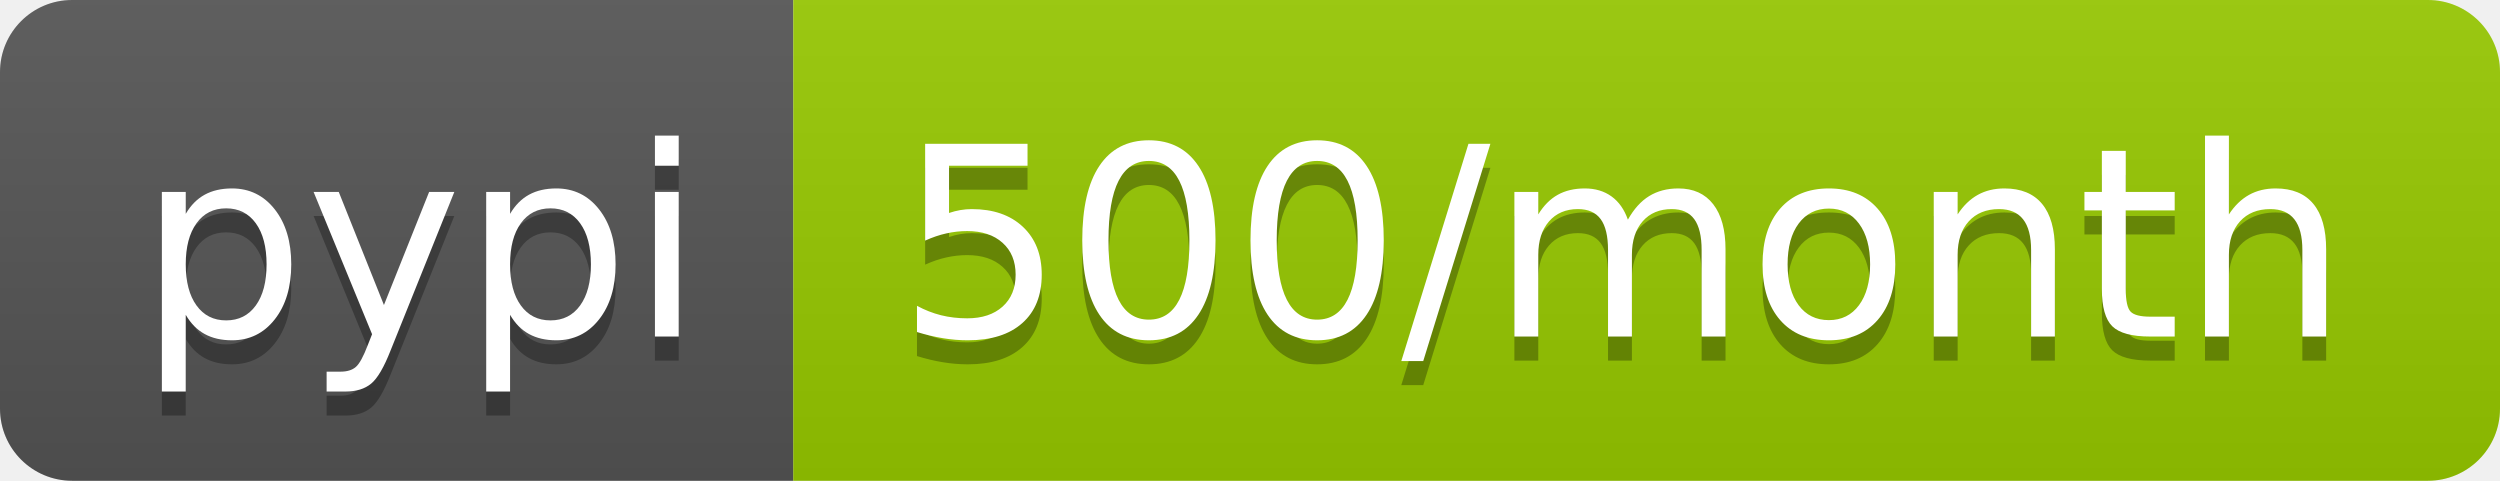
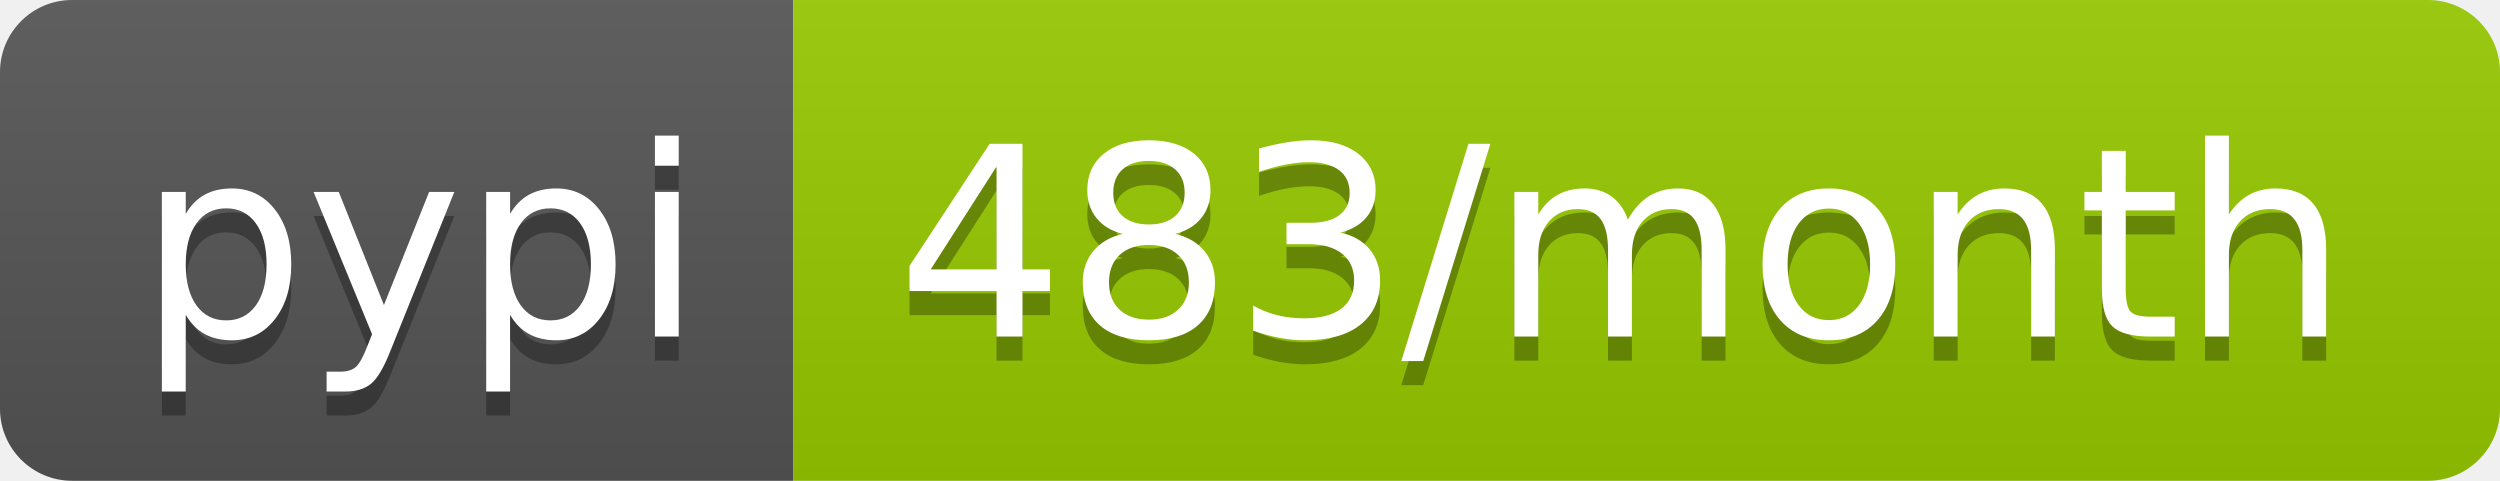
<svg xmlns="http://www.w3.org/2000/svg" width="104" height="20">
  <linearGradient id="b" x2="0" y2="100%">
    <stop offset="0" stop-color="#bbb" stop-opacity=".1" />
    <stop offset="1" stop-opacity=".1" />
  </linearGradient>
  <clipPath id="a">
    <rect width="104" height="20" rx="3" fill="#fff" />
  </clipPath>
  <g clip-path="url(#a)">
    <path fill="#555" d="M0 0h33v20H0z" />
    <path fill="#97ca00" d="M33 0h71v20H33z" />
    <path fill="url(#b)" d="M0 0h104v20H0z" />
  </g>
  <g fill="#fff" text-anchor="middle" font-family="DejaVu Sans,Verdana,Geneva,sans-serif" font-size="110">
    <text x="175" y="150" fill="#010101" fill-opacity=".3" transform="scale(.1)" textLength="230">pypi</text>
    <text x="175" y="140" transform="scale(.1)" textLength="230">pypi</text>
-     <text x="675" y="150" fill="#010101" fill-opacity=".3" transform="scale(.1)" textLength="610">500/month</text>
-     <text x="675" y="140" transform="scale(.1)" textLength="610">500/month</text>
+     <text x="675" y="150" fill="#010101" fill-opacity=".3" transform="scale(.1)" textLength="610">483/month</text>
+     <text x="675" y="140" transform="scale(.1)" textLength="610">483/month</text>
  </g>
</svg>
